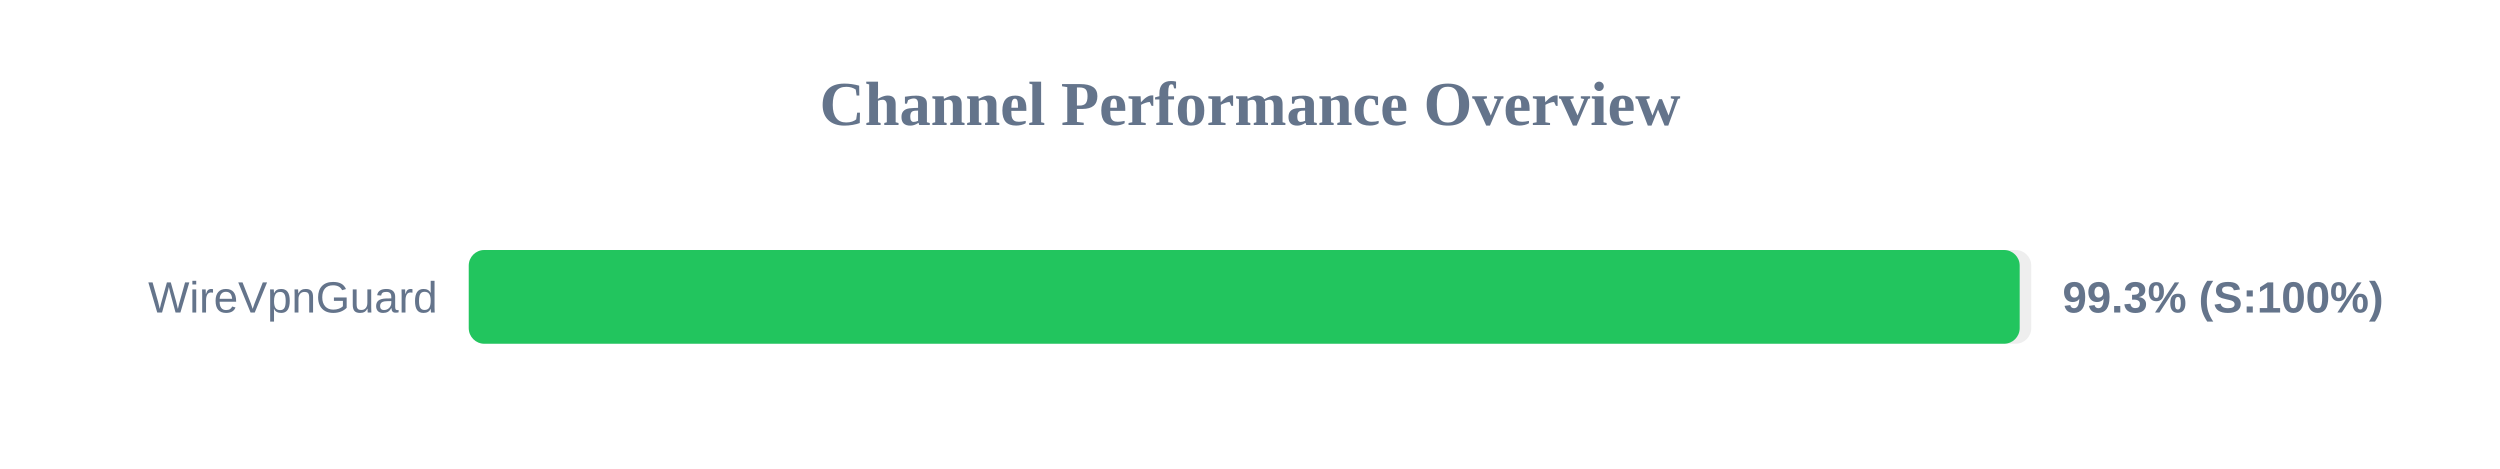
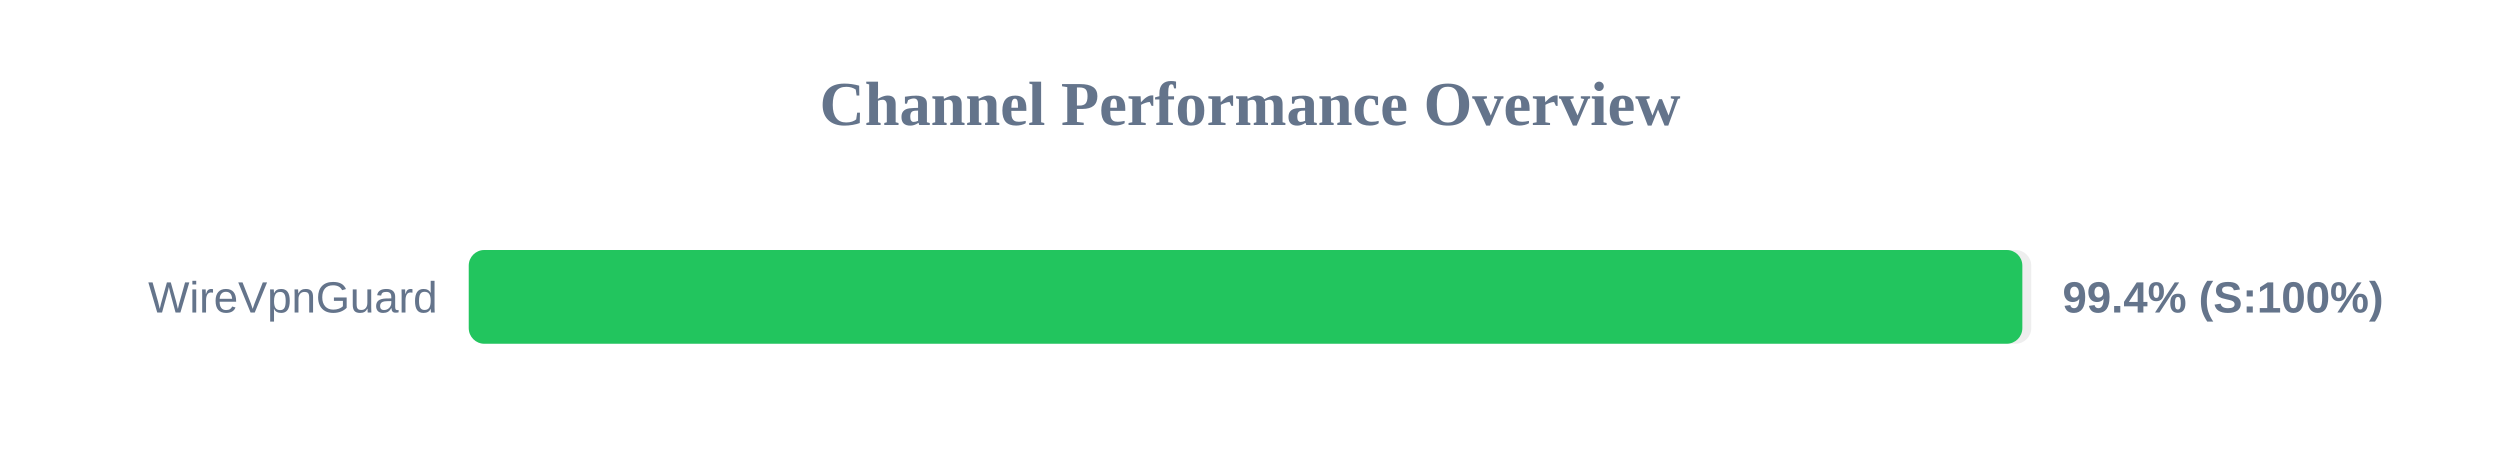
<svg xmlns="http://www.w3.org/2000/svg" width="800" height="150" version="1.1">
  <style>
        .row { font: 14px Arial; fill: #64748b; }
        .score { font: bold 14px Arial; fill: #64748b; }
    </style>
  <text x="400" y="40" text-anchor="middle" font-size="20px" font-weight="bold" fill="#64748b">Channel Performance Overview</text>
  <rect x="150" y="80" width="500" height="30" fill="#eee" rx="5" />
-   <rect x="150" y="80" width="496.3" height="30" fill="#22c55e" rx="5" />
+   <rect x="150" y="80" width="497.15" height="30" fill="#22c55e" rx="5" />
  <text x="140" y="100" text-anchor="end" class="row">WireVpnGuard</text>
-   <text x="660" y="100" text-anchor="start" class="score">99.3% (S:100%)</text>
+   <text x="660" y="100" text-anchor="start" class="score">99.4% (S:100%)</text>
</svg>
